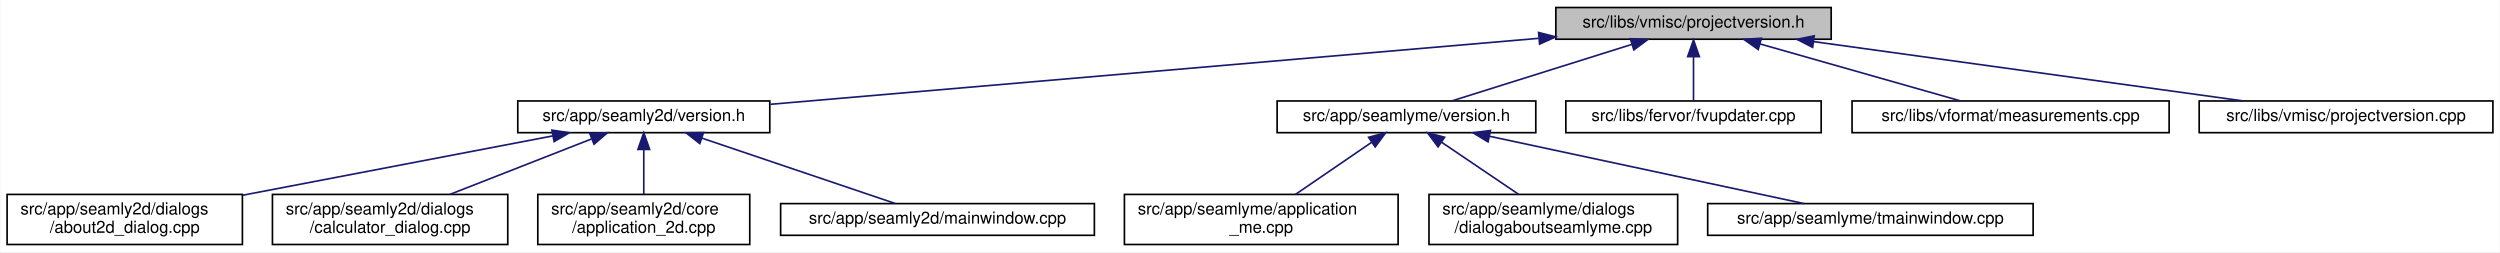
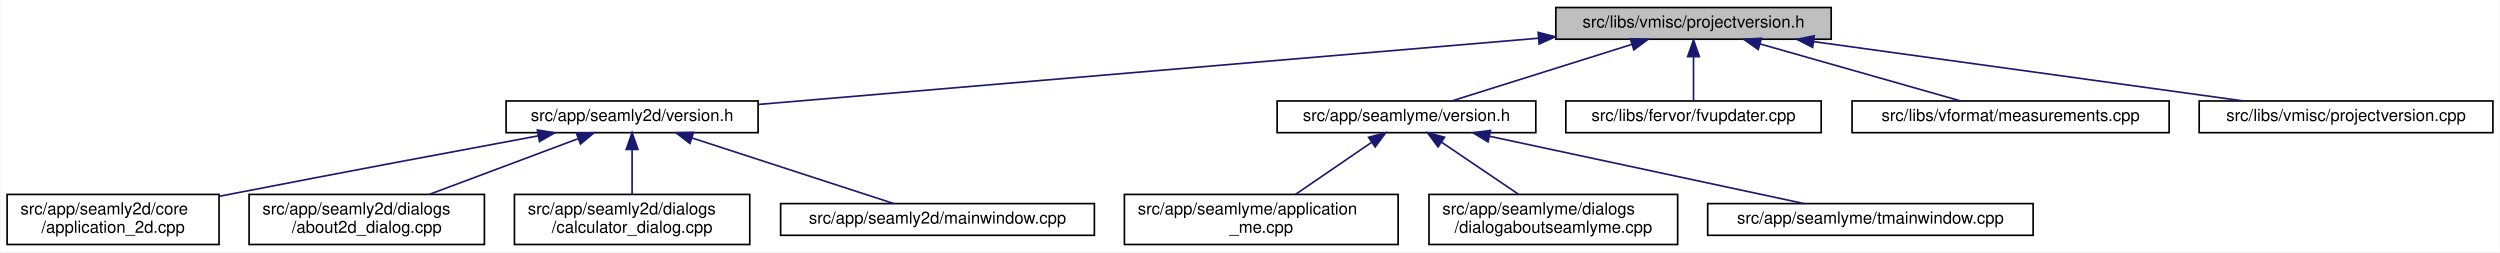
<svg xmlns="http://www.w3.org/2000/svg" xmlns:xlink="http://www.w3.org/1999/xlink" width="1498pt" height="151pt" viewBox="0.00 0.00 1497.50 151.00">
  <g id="graph0" class="graph" transform="scale(1 1) rotate(0) translate(4 147)">
    <polygon fill="white" stroke="transparent" points="-4,4 -4,-147 1493.5,-147 1493.5,4 -4,4" />
    <g id="node1" class="node">
      <g id="a_node1">
        <a xlink:title=" ">
          <polygon fill="#bfbfbf" stroke="black" points="928,-123.5 928,-142.5 1093,-142.5 1093,-123.5 928,-123.5" />
          <text text-anchor="middle" x="1010.5" y="-130.5" font-family="Helvetica,sans-Serif" font-size="10.00">src/libs/vmisc/projectversion.h</text>
        </a>
      </g>
    </g>
    <g id="node2" class="node">
      <g id="a_node2">
        <a xlink:href="../../d1/d9f/seamly2d_2version_8h.html" target="_top" xlink:title=" ">
-           <polygon fill="white" stroke="black" points="306,-67.5 306,-86.5 457,-86.5 457,-67.5 306,-67.5" />
-           <text text-anchor="middle" x="381.5" y="-74.5" font-family="Helvetica,sans-Serif" font-size="10.00">src/app/seamly2d/version.h</text>
+           <polygon fill="white" stroke="black" points="299,-67.5 299,-86.5 450,-86.5 450,-67.5 299,-67.5" />
+           <text text-anchor="middle" x="374.5" y="-74.5" font-family="Helvetica,sans-Serif" font-size="10.00">src/app/seamly2d/version.h</text>
        </a>
      </g>
    </g>
    <g id="edge1" class="edge">
-       <path fill="none" stroke="midnightblue" d="M917.64,-124.03C792.68,-113.3 572.79,-94.42 457.27,-84.5" />
-       <polygon fill="midnightblue" stroke="midnightblue" points="917.68,-127.54 927.95,-124.91 918.28,-120.57 917.68,-127.54" />
+       <path fill="none" stroke="midnightblue" d="M917.63,-124.11C791.17,-113.38 567.21,-94.36 450.31,-84.44" />
+       <polygon fill="midnightblue" stroke="midnightblue" points="917.42,-127.61 927.68,-124.97 918.01,-120.63 917.42,-127.61" />
    </g>
    <g id="node7" class="node">
      <g id="a_node7">
        <a xlink:href="../../d0/d0c/seamlyme_2version_8h.html" target="_top" xlink:title=" ">
          <polygon fill="white" stroke="black" points="761,-67.5 761,-86.5 916,-86.5 916,-67.5 761,-67.5" />
          <text text-anchor="middle" x="838.5" y="-74.5" font-family="Helvetica,sans-Serif" font-size="10.00">src/app/seamlyme/version.h</text>
        </a>
      </g>
    </g>
    <g id="edge6" class="edge">
      <path fill="none" stroke="midnightblue" d="M973.67,-120.44C941.24,-110.26 894.76,-95.66 865.63,-86.52" />
      <polygon fill="midnightblue" stroke="midnightblue" points="972.66,-123.79 983.25,-123.44 974.75,-117.11 972.66,-123.79" />
    </g>
    <g id="node11" class="node">
      <g id="a_node11">
        <a xlink:href="../../d4/d90/fvupdater_8cpp.html" target="_top" xlink:title=" ">
          <polygon fill="white" stroke="black" points="934,-67.5 934,-86.5 1087,-86.5 1087,-67.5 934,-67.5" />
          <text text-anchor="middle" x="1010.5" y="-74.5" font-family="Helvetica,sans-Serif" font-size="10.00">src/libs/fervor/fvupdater.cpp</text>
        </a>
      </g>
    </g>
    <g id="edge10" class="edge">
      <path fill="none" stroke="midnightblue" d="M1010.5,-112.8C1010.5,-103.91 1010.5,-93.78 1010.5,-86.75" />
      <polygon fill="midnightblue" stroke="midnightblue" points="1007,-113.08 1010.5,-123.08 1014,-113.08 1007,-113.08" />
    </g>
    <g id="node12" class="node">
      <g id="a_node12">
        <a xlink:href="../../d9/de3/measurements_8cpp.html" target="_top" xlink:title=" ">
          <polygon fill="white" stroke="black" points="1105.5,-67.5 1105.5,-86.5 1295.5,-86.5 1295.5,-67.5 1105.5,-67.5" />
          <text text-anchor="middle" x="1200.5" y="-74.5" font-family="Helvetica,sans-Serif" font-size="10.00">src/libs/vformat/measurements.cpp</text>
        </a>
      </g>
    </g>
    <g id="edge11" class="edge">
      <path fill="none" stroke="midnightblue" d="M1050.26,-120.7C1086.12,-110.51 1138.07,-95.74 1170.53,-86.52" />
      <polygon fill="midnightblue" stroke="midnightblue" points="1049.27,-117.34 1040.61,-123.44 1051.18,-124.08 1049.27,-117.34" />
    </g>
    <g id="node13" class="node">
      <g id="a_node13">
        <a xlink:href="../../d1/d65/projectversion_8cpp.html" target="_top" xlink:title=" ">
          <polygon fill="white" stroke="black" points="1313.5,-67.5 1313.5,-86.5 1489.5,-86.5 1489.5,-67.5 1313.5,-67.5" />
          <text text-anchor="middle" x="1401.5" y="-74.5" font-family="Helvetica,sans-Serif" font-size="10.00">src/libs/vmisc/projectversion.cpp</text>
        </a>
      </g>
    </g>
    <g id="edge12" class="edge">
      <path fill="none" stroke="midnightblue" d="M1082.6,-122.04C1156.45,-111.84 1270.03,-96.16 1339.83,-86.52" />
      <polygon fill="midnightblue" stroke="midnightblue" points="1081.88,-118.61 1072.46,-123.44 1082.84,-125.54 1081.88,-118.61" />
    </g>
    <g id="node3" class="node">
      <g id="a_node3">
-         <a xlink:href="../../d9/d7f/about2d__dialog_8cpp.html" target="_top" xlink:title=" ">
-           <polygon fill="white" stroke="black" points="0,-0.5 0,-30.5 141,-30.5 141,-0.5 0,-0.5" />
-           <text text-anchor="start" x="8" y="-18.5" font-family="Helvetica,sans-Serif" font-size="10.00">src/app/seamly2d/dialogs</text>
-           <text text-anchor="middle" x="70.5" y="-7.5" font-family="Helvetica,sans-Serif" font-size="10.00">/about2d_dialog.cpp</text>
+         <a xlink:href="../../df/d3e/application__2d_8cpp.html" target="_top" xlink:title=" ">
+           <polygon fill="white" stroke="black" points="0,-0.5 0,-30.5 127,-30.5 127,-0.5 0,-0.5" />
+           <text text-anchor="start" x="8" y="-18.5" font-family="Helvetica,sans-Serif" font-size="10.00">src/app/seamly2d/core</text>
+           <text text-anchor="middle" x="63.5" y="-7.5" font-family="Helvetica,sans-Serif" font-size="10.00">/application_2d.cpp</text>
        </a>
      </g>
    </g>
    <g id="edge2" class="edge">
-       <path fill="none" stroke="midnightblue" d="M326.97,-65.57C275.32,-55.69 197.49,-40.8 141.11,-30.01" />
-       <polygon fill="midnightblue" stroke="midnightblue" points="326.46,-69.03 336.94,-67.48 327.78,-62.16 326.46,-69.03" />
+       <path fill="none" stroke="midnightblue" d="M318.23,-65.61C269.77,-56.62 197.99,-43.17 135.5,-31 132.75,-30.46 129.93,-29.91 127.09,-29.35" />
+       <polygon fill="midnightblue" stroke="midnightblue" points="317.73,-69.08 328.2,-67.46 319.01,-62.2 317.73,-69.08" />
    </g>
    <g id="node4" class="node">
      <g id="a_node4">
-         <a xlink:href="../../d7/dfa/calculator__dialog_8cpp.html" target="_top" xlink:title=" ">
-           <polygon fill="white" stroke="black" points="159,-0.5 159,-30.5 300,-30.5 300,-0.5 159,-0.5" />
-           <text text-anchor="start" x="167" y="-18.5" font-family="Helvetica,sans-Serif" font-size="10.00">src/app/seamly2d/dialogs</text>
-           <text text-anchor="middle" x="229.5" y="-7.5" font-family="Helvetica,sans-Serif" font-size="10.00">/calculator_dialog.cpp</text>
+         <a xlink:href="../../d9/d7f/about2d__dialog_8cpp.html" target="_top" xlink:title=" ">
+           <polygon fill="white" stroke="black" points="145,-0.5 145,-30.5 286,-30.5 286,-0.5 145,-0.5" />
+           <text text-anchor="start" x="153" y="-18.5" font-family="Helvetica,sans-Serif" font-size="10.00">src/app/seamly2d/dialogs</text>
+           <text text-anchor="middle" x="215.5" y="-7.5" font-family="Helvetica,sans-Serif" font-size="10.00">/about2d_dialog.cpp</text>
        </a>
      </g>
    </g>
    <g id="edge3" class="edge">
-       <path fill="none" stroke="midnightblue" d="M350.13,-63.72C325.46,-54.06 291.07,-40.6 265.32,-30.52" />
-       <polygon fill="midnightblue" stroke="midnightblue" points="349.13,-67.09 359.72,-67.48 351.69,-60.57 349.13,-67.09" />
+       <path fill="none" stroke="midnightblue" d="M342.03,-63.85C316.2,-54.18 280.03,-40.65 252.97,-30.52" />
+       <polygon fill="midnightblue" stroke="midnightblue" points="341.13,-67.25 351.72,-67.48 343.58,-60.69 341.13,-67.25" />
    </g>
    <g id="node5" class="node">
      <g id="a_node5">
-         <a xlink:href="../../df/d3e/application__2d_8cpp.html" target="_top" xlink:title=" ">
-           <polygon fill="white" stroke="black" points="318,-0.5 318,-30.5 445,-30.5 445,-0.5 318,-0.5" />
-           <text text-anchor="start" x="326" y="-18.5" font-family="Helvetica,sans-Serif" font-size="10.00">src/app/seamly2d/core</text>
-           <text text-anchor="middle" x="381.5" y="-7.5" font-family="Helvetica,sans-Serif" font-size="10.00">/application_2d.cpp</text>
+         <a xlink:href="../../d7/dfa/calculator__dialog_8cpp.html" target="_top" xlink:title=" ">
+           <polygon fill="white" stroke="black" points="304,-0.5 304,-30.5 445,-30.5 445,-0.5 304,-0.5" />
+           <text text-anchor="start" x="312" y="-18.5" font-family="Helvetica,sans-Serif" font-size="10.00">src/app/seamly2d/dialogs</text>
+           <text text-anchor="middle" x="374.5" y="-7.5" font-family="Helvetica,sans-Serif" font-size="10.00">/calculator_dialog.cpp</text>
        </a>
      </g>
    </g>
    <g id="edge4" class="edge">
-       <path fill="none" stroke="midnightblue" d="M381.5,-57.23C381.5,-48.59 381.5,-38.5 381.5,-30.52" />
-       <polygon fill="midnightblue" stroke="midnightblue" points="378,-57.48 381.5,-67.48 385,-57.48 378,-57.48" />
+       <path fill="none" stroke="midnightblue" d="M374.5,-57.23C374.5,-48.59 374.5,-38.5 374.5,-30.52" />
+       <polygon fill="midnightblue" stroke="midnightblue" points="371,-57.48 374.5,-67.48 378,-57.48 371,-57.48" />
    </g>
    <g id="node6" class="node">
      <g id="a_node6">
        <a xlink:href="../../d8/dd9/mainwindow_8cpp.html" target="_top" xlink:title=" ">
          <polygon fill="white" stroke="black" points="463.5,-6 463.5,-25 651.5,-25 651.5,-6 463.5,-6" />
          <text text-anchor="middle" x="557.5" y="-13" font-family="Helvetica,sans-Serif" font-size="10.00">src/app/seamly2d/mainwindow.cpp</text>
        </a>
      </g>
    </g>
    <g id="edge5" class="edge">
-       <path fill="none" stroke="midnightblue" d="M416.31,-64.23C450.52,-52.67 501.9,-35.3 532.33,-25.01" />
-       <polygon fill="midnightblue" stroke="midnightblue" points="415.07,-60.96 406.72,-67.48 417.31,-67.59 415.07,-60.96" />
+       <path fill="none" stroke="midnightblue" d="M410.24,-64.38C445.81,-52.82 499.55,-35.34 531.33,-25.01" />
+       <polygon fill="midnightblue" stroke="midnightblue" points="409.15,-61.05 400.72,-67.48 411.31,-67.71 409.15,-61.05" />
    </g>
    <g id="node8" class="node">
      <g id="a_node8">
        <a xlink:href="../../d8/dd0/application__me_8cpp.html" target="_top" xlink:title=" ">
          <polygon fill="white" stroke="black" points="669.5,-0.5 669.5,-30.5 833.5,-30.5 833.5,-0.5 669.5,-0.5" />
          <text text-anchor="start" x="677.5" y="-18.5" font-family="Helvetica,sans-Serif" font-size="10.00">src/app/seamlyme/application</text>
          <text text-anchor="middle" x="751.5" y="-7.5" font-family="Helvetica,sans-Serif" font-size="10.00">_me.cpp</text>
        </a>
      </g>
    </g>
    <g id="edge7" class="edge">
      <path fill="none" stroke="midnightblue" d="M817.65,-61.74C803.82,-52.28 785.76,-39.93 772,-30.52" />
      <polygon fill="midnightblue" stroke="midnightblue" points="815.8,-64.72 826.04,-67.48 819.76,-58.94 815.8,-64.72" />
    </g>
    <g id="node9" class="node">
      <g id="a_node9">
        <a xlink:href="../../d7/d7c/dialogaboutseamlyme_8cpp.html" target="_top" xlink:title=" ">
          <polygon fill="white" stroke="black" points="852,-0.5 852,-30.5 1001,-30.5 1001,-0.5 852,-0.5" />
          <text text-anchor="start" x="860" y="-18.5" font-family="Helvetica,sans-Serif" font-size="10.00">src/app/seamlyme/dialogs</text>
          <text text-anchor="middle" x="926.5" y="-7.5" font-family="Helvetica,sans-Serif" font-size="10.00">/dialogaboutseamlyme.cpp</text>
        </a>
      </g>
    </g>
    <g id="edge8" class="edge">
      <path fill="none" stroke="midnightblue" d="M859.59,-61.74C873.58,-52.28 891.85,-39.93 905.76,-30.52" />
      <polygon fill="midnightblue" stroke="midnightblue" points="857.43,-58.97 851.11,-67.48 861.35,-64.77 857.43,-58.97" />
    </g>
    <g id="node10" class="node">
      <g id="a_node10">
        <a xlink:href="../../dc/de1/tmainwindow_8cpp.html" target="_top" xlink:title=" ">
          <polygon fill="white" stroke="black" points="1019,-6 1019,-25 1214,-25 1214,-6 1019,-6" />
          <text text-anchor="middle" x="1116.5" y="-13" font-family="Helvetica,sans-Serif" font-size="10.00">src/app/seamlyme/tmainwindow.cpp</text>
        </a>
      </g>
    </g>
    <g id="edge9" class="edge">
      <path fill="none" stroke="midnightblue" d="M888.35,-65.33C942.26,-53.79 1027.13,-35.63 1076.74,-25.01" />
      <polygon fill="midnightblue" stroke="midnightblue" points="887.38,-61.96 878.33,-67.48 888.84,-68.8 887.38,-61.96" />
    </g>
  </g>
</svg>
